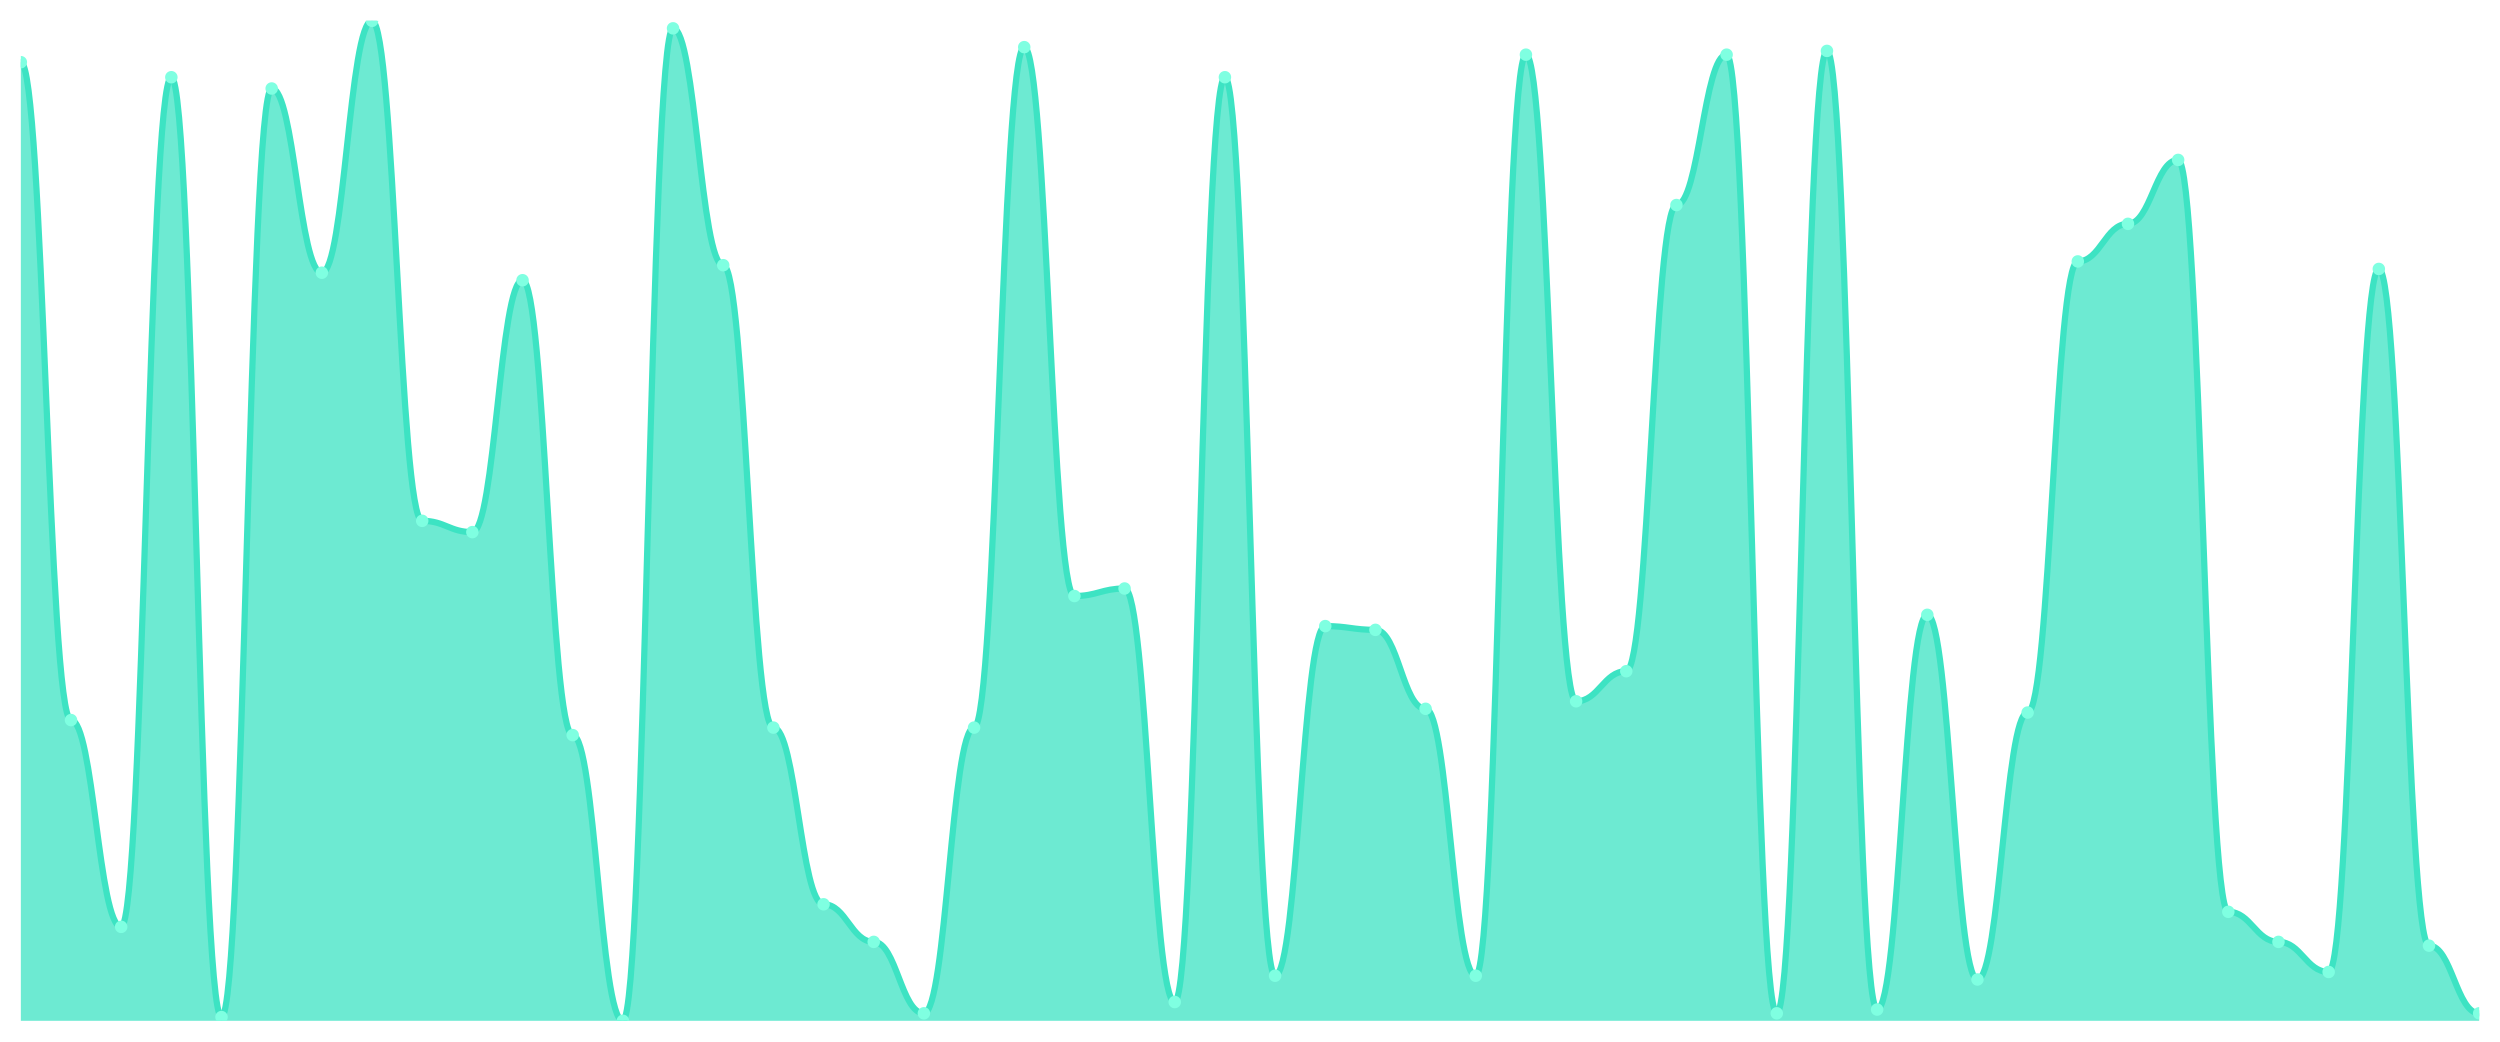
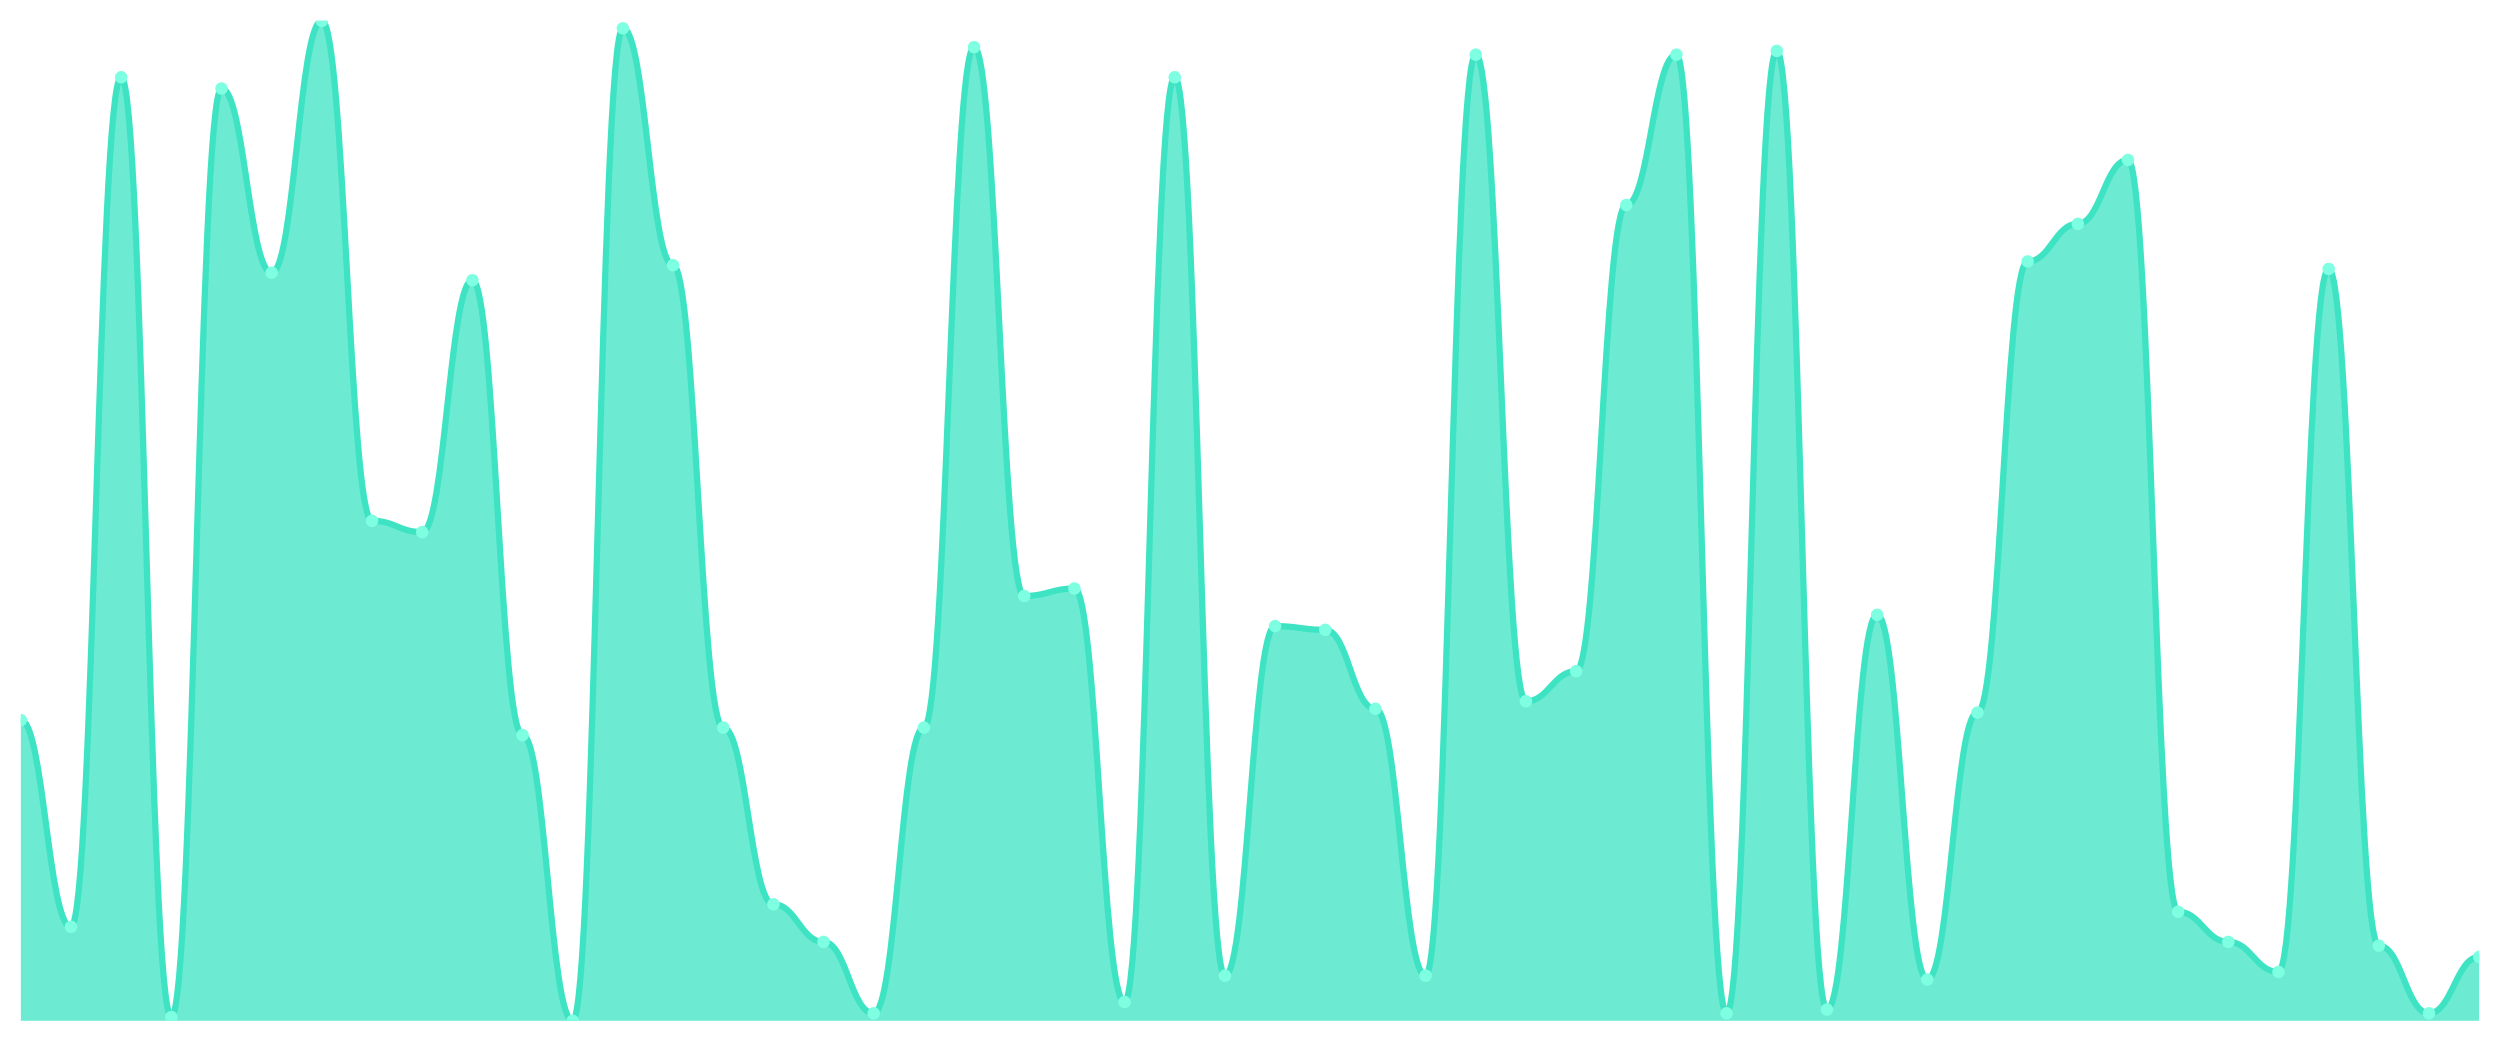
<svg xmlns="http://www.w3.org/2000/svg" viewBox="0 0 1200 500" width="1200" height="500">
  <defs>
    <clipPath id="c">
      <rect x="10" y="10" width="1180" height="480" />
    </clipPath>
  </defs>
  <rect width="1200" height="500" fill="none" />
  <g clip-path="url(#c)">
-     <path d="M 10,490 L 10,29.85 C 20.837,29.85 23.245,345.639 34.082,345.639 C 44.918,345.639 47.327,444.887 58.163,444.887 C 69,444.887 71.408,37.068 82.245,37.068 C 93.082,37.068 95.49,488.195 106.327,488.195 C 117.163,488.195 119.571,42.481 130.408,42.481 C 141.245,42.481 143.653,130.902 154.49,130.902 C 165.327,130.902 167.735,10 178.571,10 C 189.408,10 191.816,250 202.653,250 C 213.49,250 215.898,255.414 226.735,255.414 C 237.571,255.414 239.98,134.511 250.816,134.511 C 261.653,134.511 264.061,352.857 274.898,352.857 C 285.735,352.857 288.143,490 298.98,490 C 309.816,490 312.224,13.609 323.061,13.609 C 333.898,13.609 336.306,127.293 347.143,127.293 C 357.98,127.293 360.388,349.248 371.224,349.248 C 382.061,349.248 384.469,434.06 395.306,434.06 C 406.143,434.06 408.551,452.105 419.388,452.105 C 430.224,452.105 432.633,486.391 443.469,486.391 C 454.306,486.391 456.714,349.248 467.551,349.248 C 478.388,349.248 480.796,22.632 491.633,22.632 C 502.469,22.632 504.878,286.09 515.714,286.09 C 526.551,286.09 528.959,282.481 539.796,282.481 C 550.633,282.481 553.041,480.977 563.878,480.977 C 574.714,480.977 577.122,37.068 587.959,37.068 C 598.796,37.068 601.204,468.346 612.041,468.346 C 622.878,468.346 625.286,300.526 636.122,300.526 C 646.959,300.526 649.367,302.331 660.204,302.331 C 671.041,302.331 673.449,340.226 684.286,340.226 C 695.122,340.226 697.531,468.346 708.367,468.346 C 719.204,468.346 721.612,26.241 732.449,26.241 C 743.286,26.241 745.694,336.617 756.531,336.617 C 767.367,336.617 769.776,322.18 780.612,322.18 C 791.449,322.18 793.857,98.421 804.694,98.421 C 815.531,98.421 817.939,26.241 828.776,26.241 C 839.612,26.241 842.02,486.391 852.857,486.391 C 863.694,486.391 866.102,24.436 876.939,24.436 C 887.776,24.436 890.184,484.586 901.02,484.586 C 911.857,484.586 914.265,295.113 925.102,295.113 C 935.939,295.113 938.347,470.15 949.184,470.15 C 960.02,470.15 962.429,342.03 973.265,342.03 C 984.102,342.03 986.51,125.489 997.347,125.489 C 1008.184,125.489 1010.592,107.444 1021.429,107.444 C 1032.265,107.444 1034.673,76.767 1045.51,76.767 C 1056.347,76.767 1058.755,437.669 1069.592,437.669 C 1080.429,437.669 1082.837,452.105 1093.673,452.105 C 1104.51,452.105 1106.918,466.541 1117.755,466.541 C 1128.592,466.541 1131,129.098 1141.837,129.098 C 1152.673,129.098 1155.082,453.91 1165.918,453.91 C 1176.755,453.91 1179.163,486.391 1190,486.391 L 1190,490 Z" fill="rgba(61,227,195,0.75)" />
-     <path d="M 10,29.85 C 20.837,29.85 23.245,345.639 34.082,345.639 C 44.918,345.639 47.327,444.887 58.163,444.887 C 69,444.887 71.408,37.068 82.245,37.068 C 93.082,37.068 95.49,488.195 106.327,488.195 C 117.163,488.195 119.571,42.481 130.408,42.481 C 141.245,42.481 143.653,130.902 154.49,130.902 C 165.327,130.902 167.735,10 178.571,10 C 189.408,10 191.816,250 202.653,250 C 213.49,250 215.898,255.414 226.735,255.414 C 237.571,255.414 239.98,134.511 250.816,134.511 C 261.653,134.511 264.061,352.857 274.898,352.857 C 285.735,352.857 288.143,490 298.98,490 C 309.816,490 312.224,13.609 323.061,13.609 C 333.898,13.609 336.306,127.293 347.143,127.293 C 357.98,127.293 360.388,349.248 371.224,349.248 C 382.061,349.248 384.469,434.06 395.306,434.06 C 406.143,434.06 408.551,452.105 419.388,452.105 C 430.224,452.105 432.633,486.391 443.469,486.391 C 454.306,486.391 456.714,349.248 467.551,349.248 C 478.388,349.248 480.796,22.632 491.633,22.632 C 502.469,22.632 504.878,286.09 515.714,286.09 C 526.551,286.09 528.959,282.481 539.796,282.481 C 550.633,282.481 553.041,480.977 563.878,480.977 C 574.714,480.977 577.122,37.068 587.959,37.068 C 598.796,37.068 601.204,468.346 612.041,468.346 C 622.878,468.346 625.286,300.526 636.122,300.526 C 646.959,300.526 649.367,302.331 660.204,302.331 C 671.041,302.331 673.449,340.226 684.286,340.226 C 695.122,340.226 697.531,468.346 708.367,468.346 C 719.204,468.346 721.612,26.241 732.449,26.241 C 743.286,26.241 745.694,336.617 756.531,336.617 C 767.367,336.617 769.776,322.18 780.612,322.18 C 791.449,322.18 793.857,98.421 804.694,98.421 C 815.531,98.421 817.939,26.241 828.776,26.241 C 839.612,26.241 842.02,486.391 852.857,486.391 C 863.694,486.391 866.102,24.436 876.939,24.436 C 887.776,24.436 890.184,484.586 901.02,484.586 C 911.857,484.586 914.265,295.113 925.102,295.113 C 935.939,295.113 938.347,470.15 949.184,470.15 C 960.02,470.15 962.429,342.03 973.265,342.03 C 984.102,342.03 986.51,125.489 997.347,125.489 C 1008.184,125.489 1010.592,107.444 1021.429,107.444 C 1032.265,107.444 1034.673,76.767 1045.51,76.767 C 1056.347,76.767 1058.755,437.669 1069.592,437.669 C 1080.429,437.669 1082.837,452.105 1093.673,452.105 C 1104.51,452.105 1106.918,466.541 1117.755,466.541 C 1128.592,466.541 1131,129.098 1141.837,129.098 C 1152.673,129.098 1155.082,453.91 1165.918,453.91 C 1176.755,453.91 1179.163,486.391 1190,486.391" fill="none" stroke="#3de3c3" stroke-width="3" stroke-linecap="round" stroke-linejoin="round" />
-     <circle cx="10" cy="29.85" r="3" fill="#7fffe1" />
-     <circle cx="34.082" cy="345.639" r="3" fill="#7fffe1" />
-     <circle cx="58.163" cy="444.887" r="3" fill="#7fffe1" />
-     <circle cx="82.245" cy="37.068" r="3" fill="#7fffe1" />
-     <circle cx="106.327" cy="488.195" r="3" fill="#7fffe1" />
-     <circle cx="130.408" cy="42.481" r="3" fill="#7fffe1" />
-     <circle cx="154.49" cy="130.902" r="3" fill="#7fffe1" />
-     <circle cx="178.571" cy="10" r="3" fill="#7fffe1" />
-     <circle cx="202.653" cy="250" r="3" fill="#7fffe1" />
-     <circle cx="226.735" cy="255.414" r="3" fill="#7fffe1" />
-     <circle cx="250.816" cy="134.511" r="3" fill="#7fffe1" />
-     <circle cx="274.898" cy="352.857" r="3" fill="#7fffe1" />
-     <circle cx="298.98" cy="490" r="3" fill="#7fffe1" />
-     <circle cx="323.061" cy="13.609" r="3" fill="#7fffe1" />
-     <circle cx="347.143" cy="127.293" r="3" fill="#7fffe1" />
-     <circle cx="371.224" cy="349.248" r="3" fill="#7fffe1" />
-     <circle cx="395.306" cy="434.06" r="3" fill="#7fffe1" />
-     <circle cx="419.388" cy="452.105" r="3" fill="#7fffe1" />
-     <circle cx="443.469" cy="486.391" r="3" fill="#7fffe1" />
-     <circle cx="467.551" cy="349.248" r="3" fill="#7fffe1" />
-     <circle cx="491.633" cy="22.632" r="3" fill="#7fffe1" />
-     <circle cx="515.714" cy="286.09" r="3" fill="#7fffe1" />
-     <circle cx="539.796" cy="282.481" r="3" fill="#7fffe1" />
-     <circle cx="563.878" cy="480.977" r="3" fill="#7fffe1" />
-     <circle cx="587.959" cy="37.068" r="3" fill="#7fffe1" />
-     <circle cx="612.041" cy="468.346" r="3" fill="#7fffe1" />
-     <circle cx="636.122" cy="300.526" r="3" fill="#7fffe1" />
-     <circle cx="660.204" cy="302.331" r="3" fill="#7fffe1" />
-     <circle cx="684.286" cy="340.226" r="3" fill="#7fffe1" />
-     <circle cx="708.367" cy="468.346" r="3" fill="#7fffe1" />
-     <circle cx="732.449" cy="26.241" r="3" fill="#7fffe1" />
-     <circle cx="756.531" cy="336.617" r="3" fill="#7fffe1" />
-     <circle cx="780.612" cy="322.18" r="3" fill="#7fffe1" />
-     <circle cx="804.694" cy="98.421" r="3" fill="#7fffe1" />
-     <circle cx="828.776" cy="26.241" r="3" fill="#7fffe1" />
-     <circle cx="852.857" cy="486.391" r="3" fill="#7fffe1" />
-     <circle cx="876.939" cy="24.436" r="3" fill="#7fffe1" />
-     <circle cx="901.02" cy="484.586" r="3" fill="#7fffe1" />
-     <circle cx="925.102" cy="295.113" r="3" fill="#7fffe1" />
-     <circle cx="949.184" cy="470.15" r="3" fill="#7fffe1" />
-     <circle cx="973.265" cy="342.03" r="3" fill="#7fffe1" />
-     <circle cx="997.347" cy="125.489" r="3" fill="#7fffe1" />
-     <circle cx="1021.429" cy="107.444" r="3" fill="#7fffe1" />
-     <circle cx="1045.51" cy="76.767" r="3" fill="#7fffe1" />
-     <circle cx="1069.592" cy="437.669" r="3" fill="#7fffe1" />
-     <circle cx="1093.673" cy="452.105" r="3" fill="#7fffe1" />
-     <circle cx="1117.755" cy="466.541" r="3" fill="#7fffe1" />
-     <circle cx="1141.837" cy="129.098" r="3" fill="#7fffe1" />
-     <circle cx="1165.918" cy="453.91" r="3" fill="#7fffe1" />
-     <circle cx="1190" cy="486.391" r="3" fill="#7fffe1" />
+     <path d="M 10,490 L 10,345.639 C 20.837,345.639 23.245,444.887 34.082,444.887 C 44.918,444.887 47.327,37.068 58.163,37.068 C 69,37.068 71.408,488.195 82.245,488.195 C 93.082,488.195 95.49,42.481 106.327,42.481 C 117.163,42.481 119.571,130.902 130.408,130.902 C 141.245,130.902 143.653,10 154.49,10 C 165.327,10 167.735,250 178.571,250 C 189.408,250 191.816,255.414 202.653,255.414 C 213.49,255.414 215.898,134.511 226.735,134.511 C 237.571,134.511 239.98,352.857 250.816,352.857 C 261.653,352.857 264.061,490 274.898,490 C 285.735,490 288.143,13.609 298.98,13.609 C 309.816,13.609 312.224,127.293 323.061,127.293 C 333.898,127.293 336.306,349.248 347.143,349.248 C 357.98,349.248 360.388,434.06 371.224,434.06 C 382.061,434.06 384.469,452.105 395.306,452.105 C 406.143,452.105 408.551,486.391 419.388,486.391 C 430.224,486.391 432.633,349.248 443.469,349.248 C 454.306,349.248 456.714,22.632 467.551,22.632 C 478.388,22.632 480.796,286.09 491.633,286.09 C 502.469,286.09 504.878,282.481 515.714,282.481 C 526.551,282.481 528.959,480.977 539.796,480.977 C 550.633,480.977 553.041,37.068 563.878,37.068 C 574.714,37.068 577.122,468.346 587.959,468.346 C 598.796,468.346 601.204,300.526 612.041,300.526 C 622.878,300.526 625.286,302.331 636.122,302.331 C 646.959,302.331 649.367,340.226 660.204,340.226 C 671.041,340.226 673.449,468.346 684.286,468.346 C 695.122,468.346 697.531,26.241 708.367,26.241 C 719.204,26.241 721.612,336.617 732.449,336.617 C 743.286,336.617 745.694,322.18 756.531,322.18 C 767.367,322.18 769.776,98.421 780.612,98.421 C 791.449,98.421 793.857,26.241 804.694,26.241 C 815.531,26.241 817.939,486.391 828.776,486.391 C 839.612,486.391 842.02,24.436 852.857,24.436 C 863.694,24.436 866.102,484.586 876.939,484.586 C 887.776,484.586 890.184,295.113 901.02,295.113 C 911.857,295.113 914.265,470.15 925.102,470.15 C 935.939,470.15 938.347,342.03 949.184,342.03 C 960.02,342.03 962.429,125.489 973.265,125.489 C 984.102,125.489 986.51,107.444 997.347,107.444 C 1008.184,107.444 1010.592,76.767 1021.429,76.767 C 1032.265,76.767 1034.673,437.669 1045.51,437.669 C 1056.347,437.669 1058.755,452.105 1069.592,452.105 C 1080.429,452.105 1082.837,466.541 1093.673,466.541 C 1104.51,466.541 1106.918,129.098 1117.755,129.098 C 1128.592,129.098 1131,453.91 1141.837,453.91 C 1152.673,453.91 1155.082,486.391 1165.918,486.391 C 1176.755,486.391 1179.163,459.323 1190,459.323 L 1190,490 Z" fill="rgba(61,227,195,0.75)" />
+     <path d="M 10,345.639 C 20.837,345.639 23.245,444.887 34.082,444.887 C 44.918,444.887 47.327,37.068 58.163,37.068 C 69,37.068 71.408,488.195 82.245,488.195 C 93.082,488.195 95.49,42.481 106.327,42.481 C 117.163,42.481 119.571,130.902 130.408,130.902 C 141.245,130.902 143.653,10 154.49,10 C 165.327,10 167.735,250 178.571,250 C 189.408,250 191.816,255.414 202.653,255.414 C 213.49,255.414 215.898,134.511 226.735,134.511 C 237.571,134.511 239.98,352.857 250.816,352.857 C 261.653,352.857 264.061,490 274.898,490 C 285.735,490 288.143,13.609 298.98,13.609 C 309.816,13.609 312.224,127.293 323.061,127.293 C 333.898,127.293 336.306,349.248 347.143,349.248 C 357.98,349.248 360.388,434.06 371.224,434.06 C 382.061,434.06 384.469,452.105 395.306,452.105 C 406.143,452.105 408.551,486.391 419.388,486.391 C 430.224,486.391 432.633,349.248 443.469,349.248 C 454.306,349.248 456.714,22.632 467.551,22.632 C 478.388,22.632 480.796,286.09 491.633,286.09 C 502.469,286.09 504.878,282.481 515.714,282.481 C 526.551,282.481 528.959,480.977 539.796,480.977 C 550.633,480.977 553.041,37.068 563.878,37.068 C 574.714,37.068 577.122,468.346 587.959,468.346 C 598.796,468.346 601.204,300.526 612.041,300.526 C 622.878,300.526 625.286,302.331 636.122,302.331 C 646.959,302.331 649.367,340.226 660.204,340.226 C 671.041,340.226 673.449,468.346 684.286,468.346 C 695.122,468.346 697.531,26.241 708.367,26.241 C 719.204,26.241 721.612,336.617 732.449,336.617 C 743.286,336.617 745.694,322.18 756.531,322.18 C 767.367,322.18 769.776,98.421 780.612,98.421 C 791.449,98.421 793.857,26.241 804.694,26.241 C 815.531,26.241 817.939,486.391 828.776,486.391 C 839.612,486.391 842.02,24.436 852.857,24.436 C 863.694,24.436 866.102,484.586 876.939,484.586 C 887.776,484.586 890.184,295.113 901.02,295.113 C 911.857,295.113 914.265,470.15 925.102,470.15 C 935.939,470.15 938.347,342.03 949.184,342.03 C 960.02,342.03 962.429,125.489 973.265,125.489 C 984.102,125.489 986.51,107.444 997.347,107.444 C 1008.184,107.444 1010.592,76.767 1021.429,76.767 C 1032.265,76.767 1034.673,437.669 1045.51,437.669 C 1056.347,437.669 1058.755,452.105 1069.592,452.105 C 1080.429,452.105 1082.837,466.541 1093.673,466.541 C 1104.51,466.541 1106.918,129.098 1117.755,129.098 C 1128.592,129.098 1131,453.91 1141.837,453.91 C 1152.673,453.91 1155.082,486.391 1165.918,486.391 C 1176.755,486.391 1179.163,459.323 1190,459.323" fill="none" stroke="#3de3c3" stroke-width="3" stroke-linecap="round" stroke-linejoin="round" />
+     <circle cx="10" cy="345.639" r="3" fill="#7fffe1" />
+     <circle cx="34.082" cy="444.887" r="3" fill="#7fffe1" />
+     <circle cx="58.163" cy="37.068" r="3" fill="#7fffe1" />
+     <circle cx="82.245" cy="488.195" r="3" fill="#7fffe1" />
+     <circle cx="106.327" cy="42.481" r="3" fill="#7fffe1" />
+     <circle cx="130.408" cy="130.902" r="3" fill="#7fffe1" />
+     <circle cx="154.49" cy="10" r="3" fill="#7fffe1" />
+     <circle cx="178.571" cy="250" r="3" fill="#7fffe1" />
+     <circle cx="202.653" cy="255.414" r="3" fill="#7fffe1" />
+     <circle cx="226.735" cy="134.511" r="3" fill="#7fffe1" />
+     <circle cx="250.816" cy="352.857" r="3" fill="#7fffe1" />
+     <circle cx="274.898" cy="490" r="3" fill="#7fffe1" />
+     <circle cx="298.98" cy="13.609" r="3" fill="#7fffe1" />
+     <circle cx="323.061" cy="127.293" r="3" fill="#7fffe1" />
+     <circle cx="347.143" cy="349.248" r="3" fill="#7fffe1" />
+     <circle cx="371.224" cy="434.06" r="3" fill="#7fffe1" />
+     <circle cx="395.306" cy="452.105" r="3" fill="#7fffe1" />
+     <circle cx="419.388" cy="486.391" r="3" fill="#7fffe1" />
+     <circle cx="443.469" cy="349.248" r="3" fill="#7fffe1" />
+     <circle cx="467.551" cy="22.632" r="3" fill="#7fffe1" />
+     <circle cx="491.633" cy="286.09" r="3" fill="#7fffe1" />
+     <circle cx="515.714" cy="282.481" r="3" fill="#7fffe1" />
+     <circle cx="539.796" cy="480.977" r="3" fill="#7fffe1" />
+     <circle cx="563.878" cy="37.068" r="3" fill="#7fffe1" />
+     <circle cx="587.959" cy="468.346" r="3" fill="#7fffe1" />
+     <circle cx="612.041" cy="300.526" r="3" fill="#7fffe1" />
+     <circle cx="636.122" cy="302.331" r="3" fill="#7fffe1" />
+     <circle cx="660.204" cy="340.226" r="3" fill="#7fffe1" />
+     <circle cx="684.286" cy="468.346" r="3" fill="#7fffe1" />
+     <circle cx="708.367" cy="26.241" r="3" fill="#7fffe1" />
+     <circle cx="732.449" cy="336.617" r="3" fill="#7fffe1" />
+     <circle cx="756.531" cy="322.18" r="3" fill="#7fffe1" />
+     <circle cx="780.612" cy="98.421" r="3" fill="#7fffe1" />
+     <circle cx="804.694" cy="26.241" r="3" fill="#7fffe1" />
+     <circle cx="828.776" cy="486.391" r="3" fill="#7fffe1" />
+     <circle cx="852.857" cy="24.436" r="3" fill="#7fffe1" />
+     <circle cx="876.939" cy="484.586" r="3" fill="#7fffe1" />
+     <circle cx="901.02" cy="295.113" r="3" fill="#7fffe1" />
+     <circle cx="925.102" cy="470.15" r="3" fill="#7fffe1" />
+     <circle cx="949.184" cy="342.03" r="3" fill="#7fffe1" />
+     <circle cx="973.265" cy="125.489" r="3" fill="#7fffe1" />
+     <circle cx="997.347" cy="107.444" r="3" fill="#7fffe1" />
+     <circle cx="1021.429" cy="76.767" r="3" fill="#7fffe1" />
+     <circle cx="1045.51" cy="437.669" r="3" fill="#7fffe1" />
+     <circle cx="1069.592" cy="452.105" r="3" fill="#7fffe1" />
+     <circle cx="1093.673" cy="466.541" r="3" fill="#7fffe1" />
+     <circle cx="1117.755" cy="129.098" r="3" fill="#7fffe1" />
+     <circle cx="1141.837" cy="453.91" r="3" fill="#7fffe1" />
+     <circle cx="1165.918" cy="486.391" r="3" fill="#7fffe1" />
+     <circle cx="1190" cy="459.323" r="3" fill="#7fffe1" />
  </g>
</svg>
